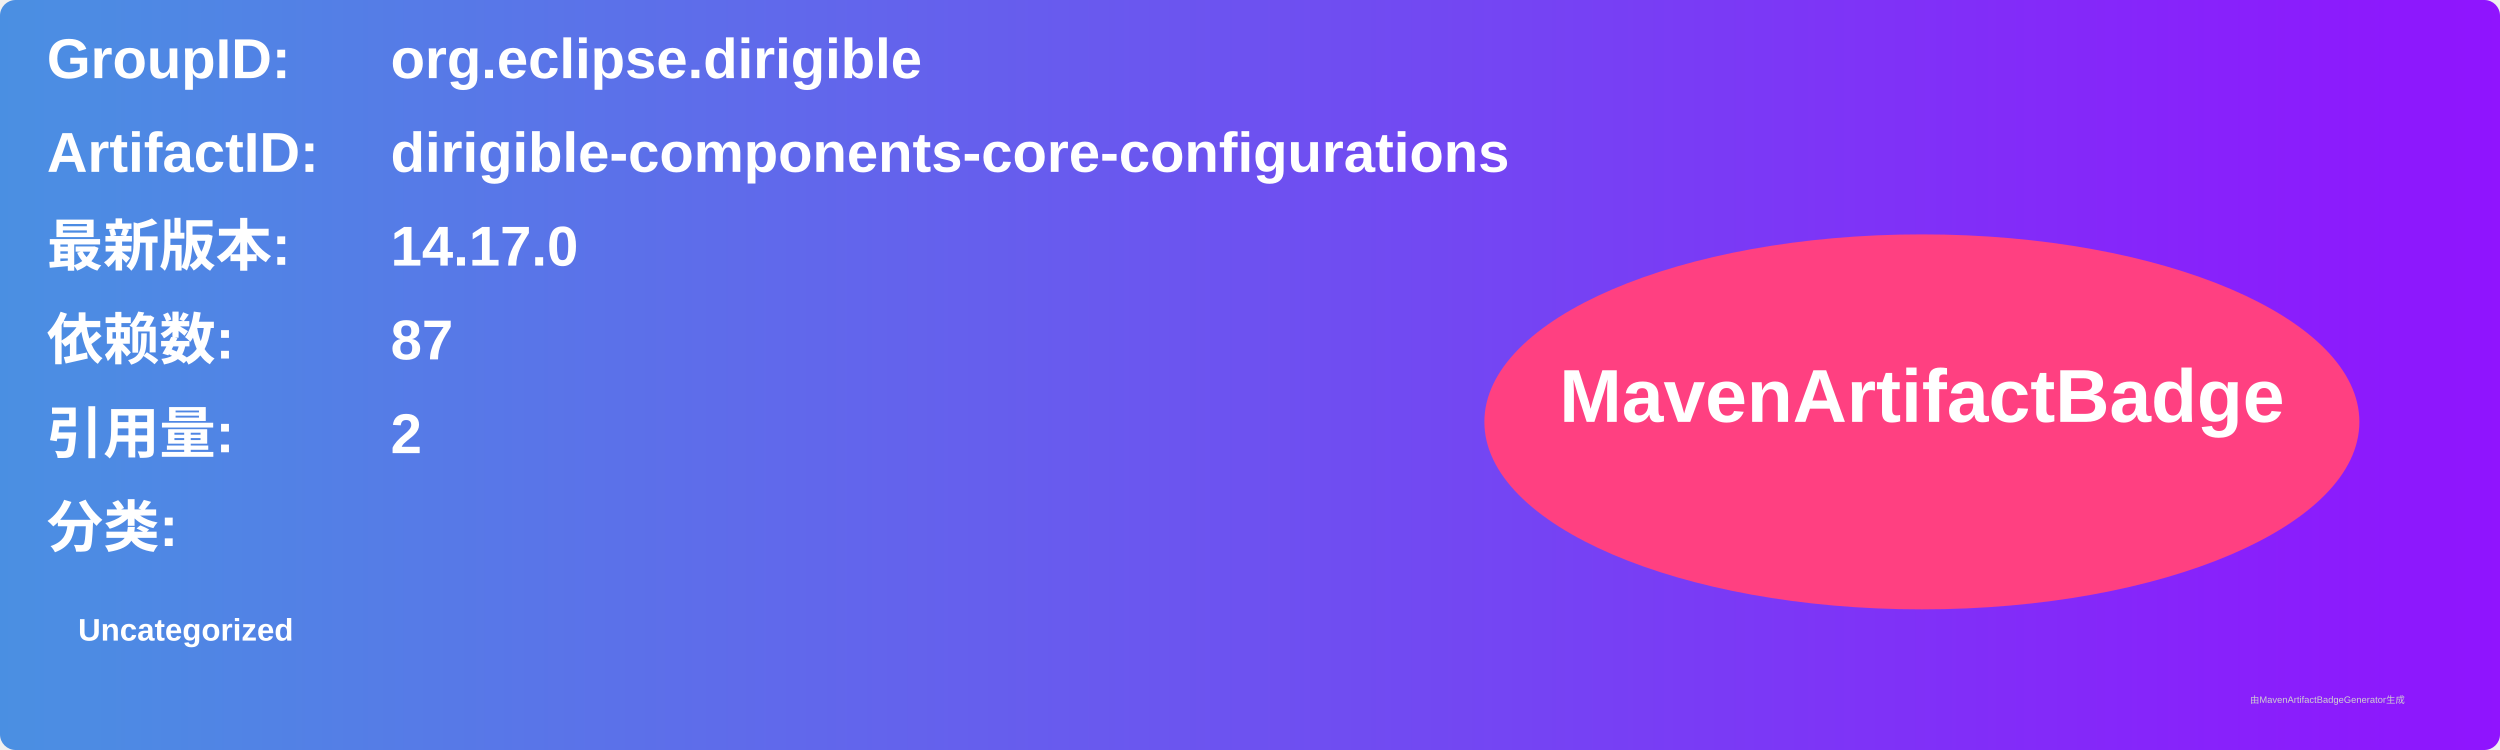
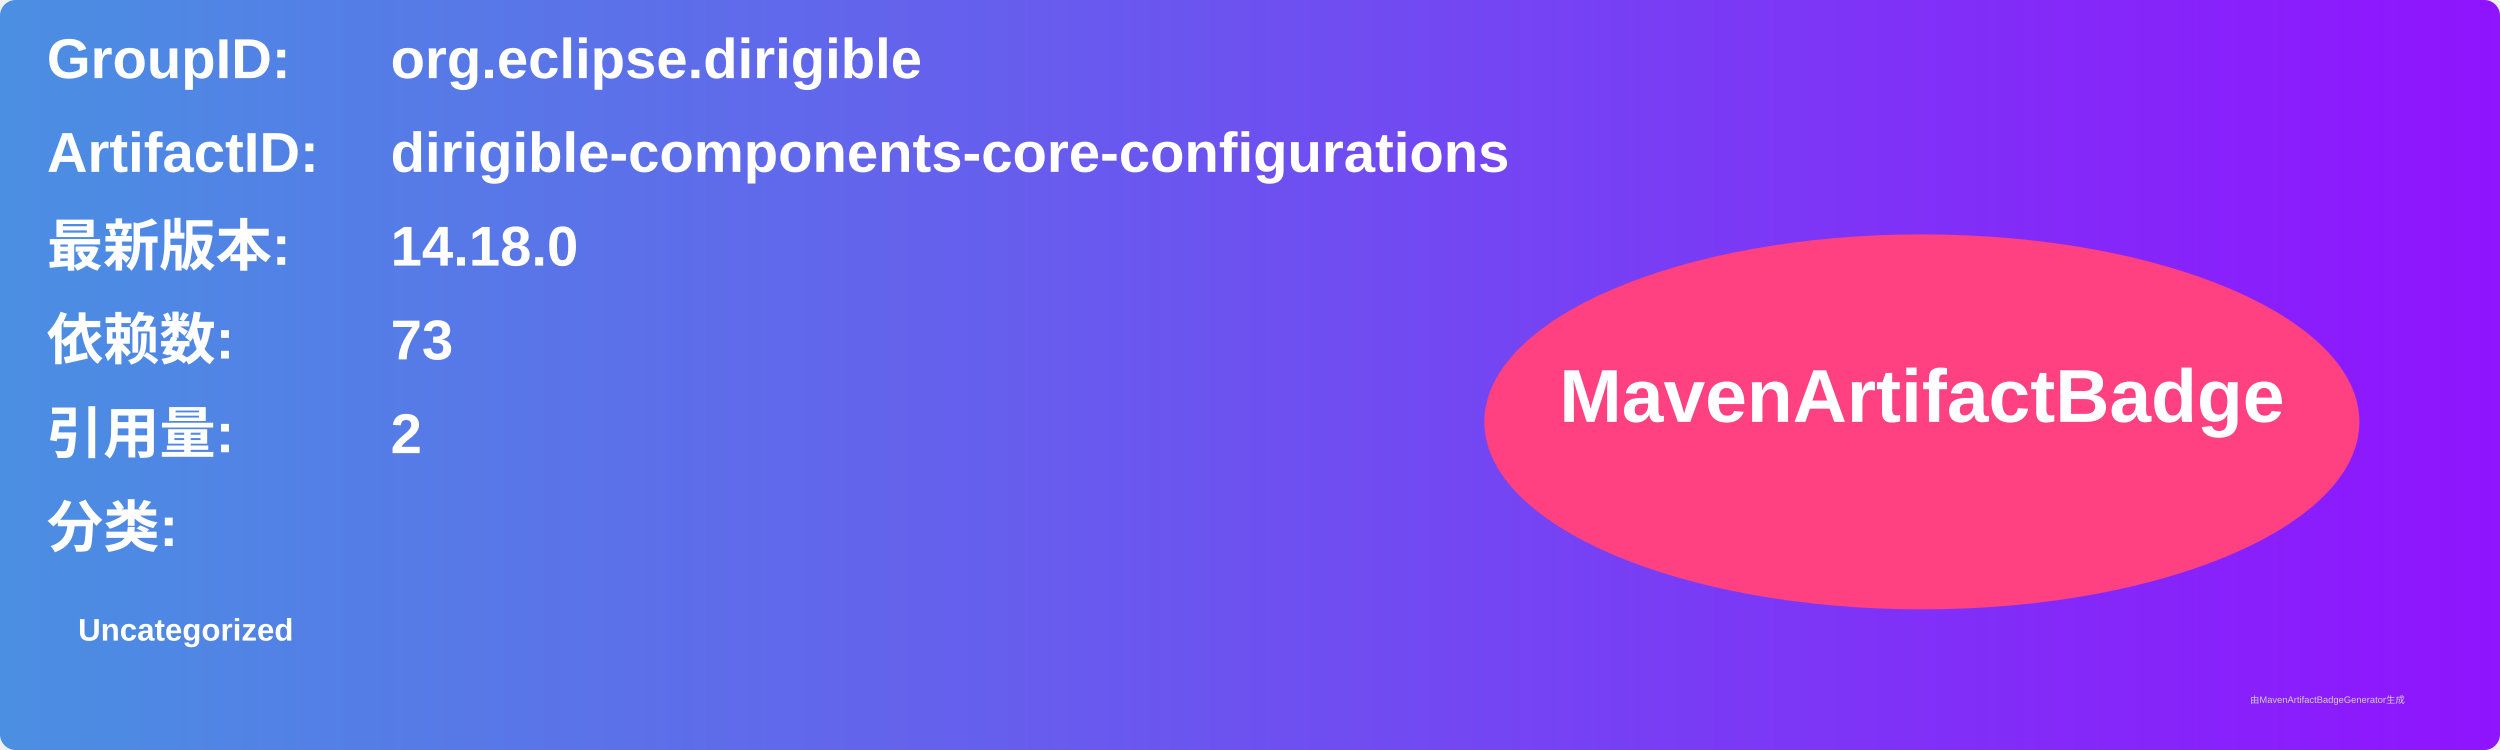
<svg xmlns="http://www.w3.org/2000/svg" width="800" height="240" viewBox="0 0 800 240">
  <linearGradient id="grad" x1="0%" y1="0%" x2="100%" y2="0%">
    <stop offset="0%" stop-color="#4a90e2" />
    <stop offset="100%" stop-color="#9013fe" />
  </linearGradient>
  <rect width="100%" height="100%" rx="5" ry="5" fill="url(#grad)" />
  <g transform="translate(15, 15)">
    <text x="0" y="10" font-family="Arial" font-size="18" fill="white" font-weight="bold" width="260">GroupID:</text>
    <text x="110" y="10" font-family="Arial" font-size="18" fill="white" font-weight="bold" width="460">org.eclipse.dirigible</text>
    <text x="0" y="40" font-family="Arial" font-size="18" fill="white" font-weight="bold" width="260">ArtifactID:</text>
    <text x="110" y="40" font-family="Arial" font-size="18" fill="white" font-weight="bold" width="460">dirigible-components-core-configurations</text>
    <text x="0" y="70" font-family="Arial" font-size="18" fill="white" font-weight="bold">最新版本:</text>
    <text x="110" y="70" font-family="Arial" font-size="18" fill="white" font-weight="bold">
-       <tspan font-weight="bold">14.17.0</tspan>
+       <tspan font-weight="bold">14.18.0</tspan>
    </text>
    <text x="0" y="100" font-family="Arial" font-size="18" fill="white" font-weight="bold">依赖数: </text>
    <text x="110" y="100" font-family="Arial" font-size="18" fill="white">
-       <tspan font-weight="bold">87</tspan>
+       <tspan font-weight="bold">73</tspan>
    </text>
    <text x="0" y="130" font-family="Arial" font-size="18" fill="white" font-weight="bold">引用量: </text>
    <text x="110" y="130" font-family="Arial" font-size="18" fill="white">
      <tspan font-weight="bold">2</tspan>
    </text>
    <text x="0" y="160" font-family="Arial" font-size="18" fill="white" font-weight="bold">分类:</text>
    <text x="10" y="190" font-family="Arial" font-size="10" fill="white">
      <tspan font-weight="bold">Uncategorized</tspan>
    </text>
    <ellipse cx="600" cy="120" rx="140" ry="60" fill="#ff4081" />
    <text x="600" y="120" text-anchor="middle" font-family="Arial" font-size="24" fill="white" font-weight="bold">MavenArtifactBadge</text>
  </g>
  <text x="720" y="225" font-family="Arial" font-size="3" fill="#d0d0d0">由MavenArtifactBadgeGenerator生成</text>
</svg>
